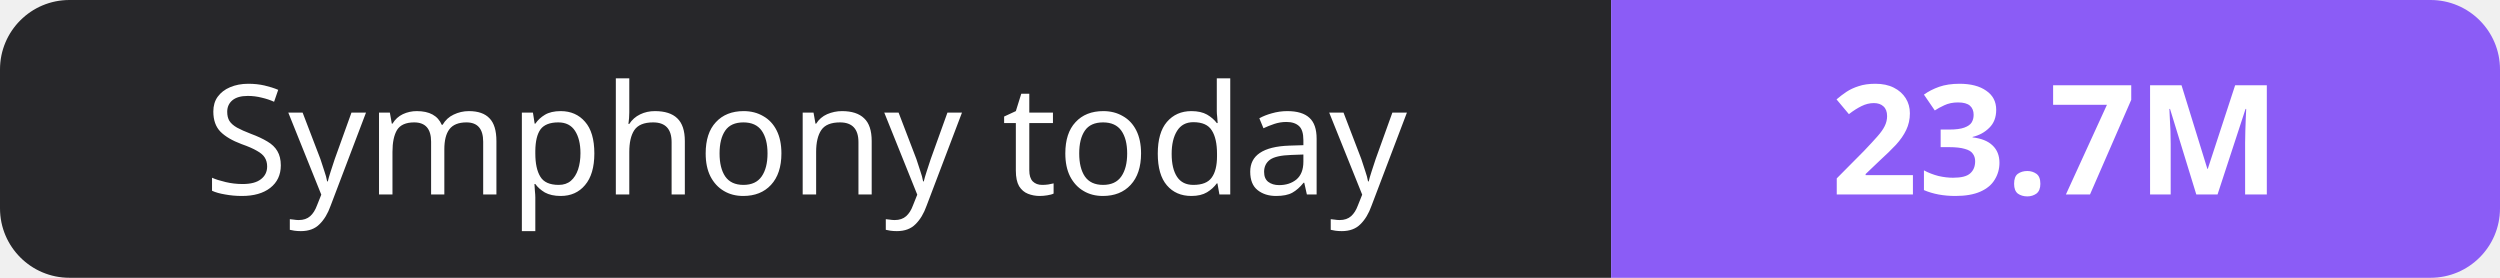
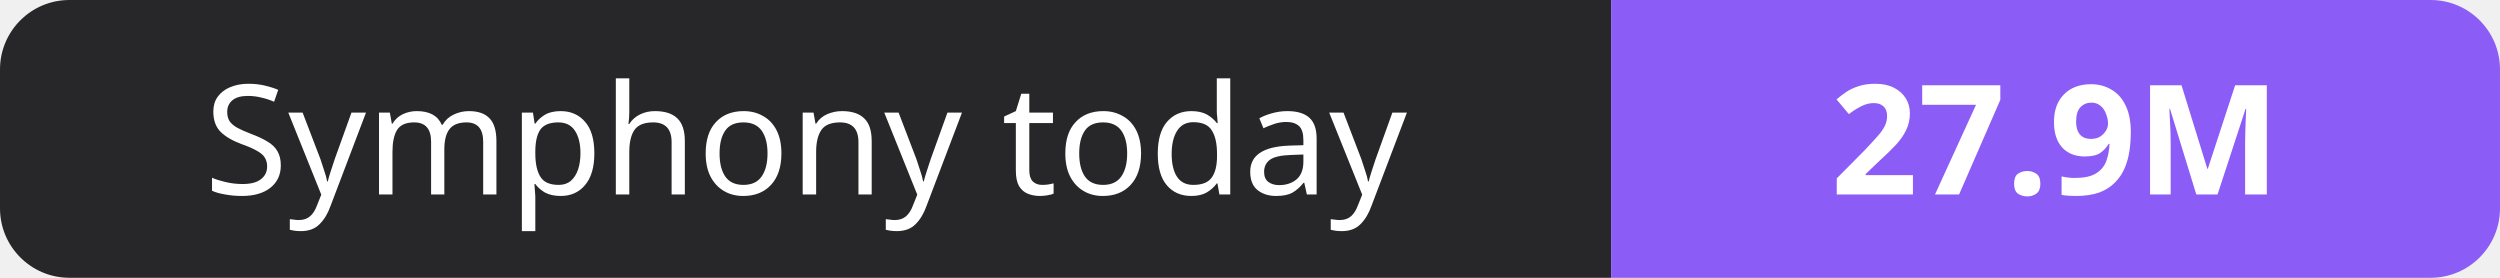
- <svg xmlns="http://www.w3.org/2000/svg" width="180" height="20" role="img" aria-label="Symphony today: 23.7M">
+ <svg xmlns="http://www.w3.org/2000/svg" width="180" height="20" role="img" aria-label="Symphony today: 27.9M">
  <clipPath id="r">
    <rect width="180" height="20" rx="5" fill="#fff" />
  </clipPath>
  <g clip-path="url(#r)">
    <rect width="116" height="20" fill="#27272a" />
    <rect x="116" width="64" height="20" fill="#8b5cf6" />
  </g>
  <g fill="#fff" text-anchor="middle" font-family="Verdana,Geneva,sans-serif" font-size="11">
    <text x="58.0" y="14">Symphony today</text>
-     <text x="148.0" y="14" font-weight="700">23.7M</text>
+     <text x="148.0" y="14" font-weight="700">27.9M</text>
  </g>
</svg>
